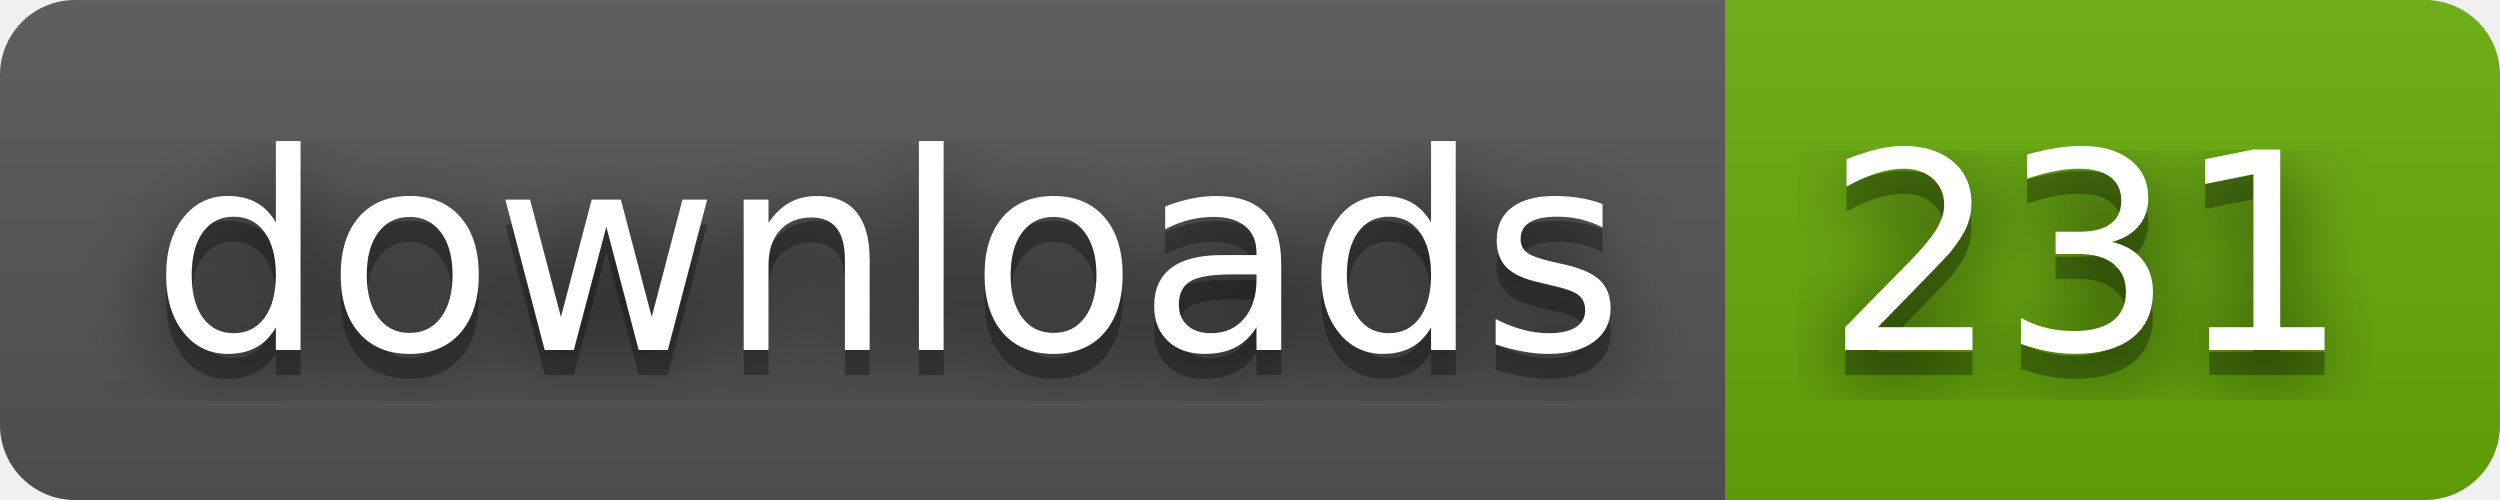
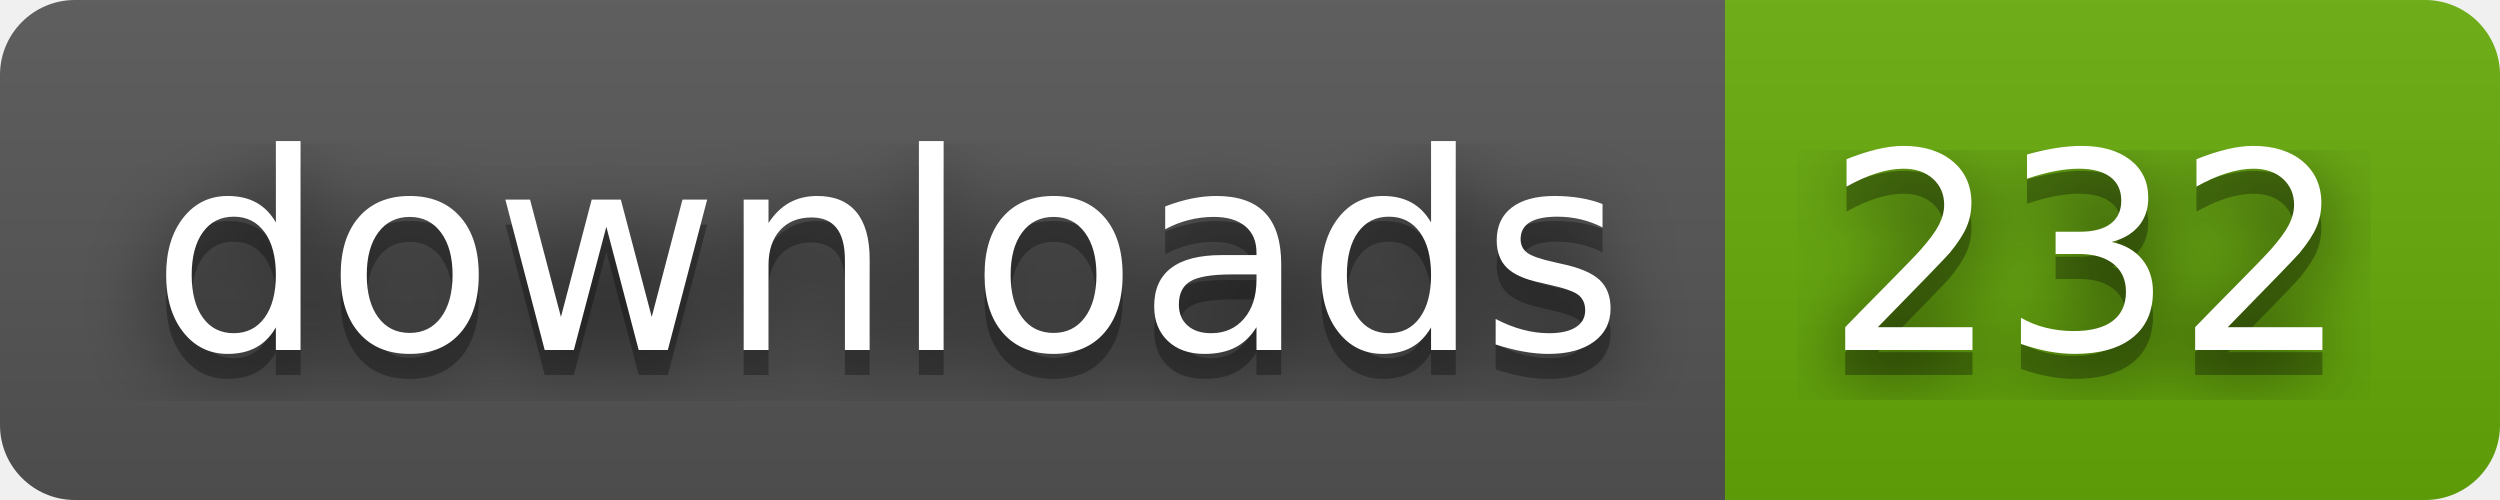
- <svg xmlns="http://www.w3.org/2000/svg" width="100" height="20" role="img" aria-label="downloads: 231">
+ <svg xmlns="http://www.w3.org/2000/svg" width="100" height="20" role="img" aria-label="downloads: 232">
  <filter id="blur">
    <feGaussianBlur stdDeviation="16" />
  </filter>
  <linearGradient id="s" x2="0" y2="100%">
    <stop offset="0" stop-color="#bbb" stop-opacity=".1" />
    <stop offset="1" stop-opacity=".1" />
  </linearGradient>
  <clipPath id="r">
    <rect width="100" height="20" rx="3" />
  </clipPath>
  <g clip-path="url(#r)">
    <rect width="69" height="20" fill="#555" />
    <rect x="69" width="31" height="20" fill="#67ac09" />
    <rect width="100" height="20" fill="url(#s)" />
  </g>
  <g fill="#fff" text-anchor="middle" font-family="Verdana,Geneva,DejaVu Sans,sans-serif" text-rendering="geometricPrecision" font-size="110">
    <g transform="scale(.1)">
      <g aria-hidden="true" fill="#010101">
        <text x="355" y="150" fill-opacity=".8" filter="url(#blur)" textLength="590">downloads</text>
        <text x="355" y="150" fill-opacity=".3" textLength="590">downloads</text>
      </g>
      <text x="355" y="140" textLength="590">downloads</text>
    </g>
    <g transform="scale(.1)">
      <g aria-hidden="true" fill="#010101">
-         <text x="835" y="150" fill-opacity=".8" filter="url(#blur)" textLength="210">231</text>
-         <text x="835" y="150" fill-opacity=".3" textLength="210">231</text>
+         <text x="835" y="150" fill-opacity=".8" filter="url(#blur)" textLength="210">232</text>
+         <text x="835" y="150" fill-opacity=".3" textLength="210">232</text>
      </g>
-       <text x="835" y="140" textLength="210">231</text>
+       <text x="835" y="140" textLength="210">232</text>
    </g>
  </g>
</svg>
